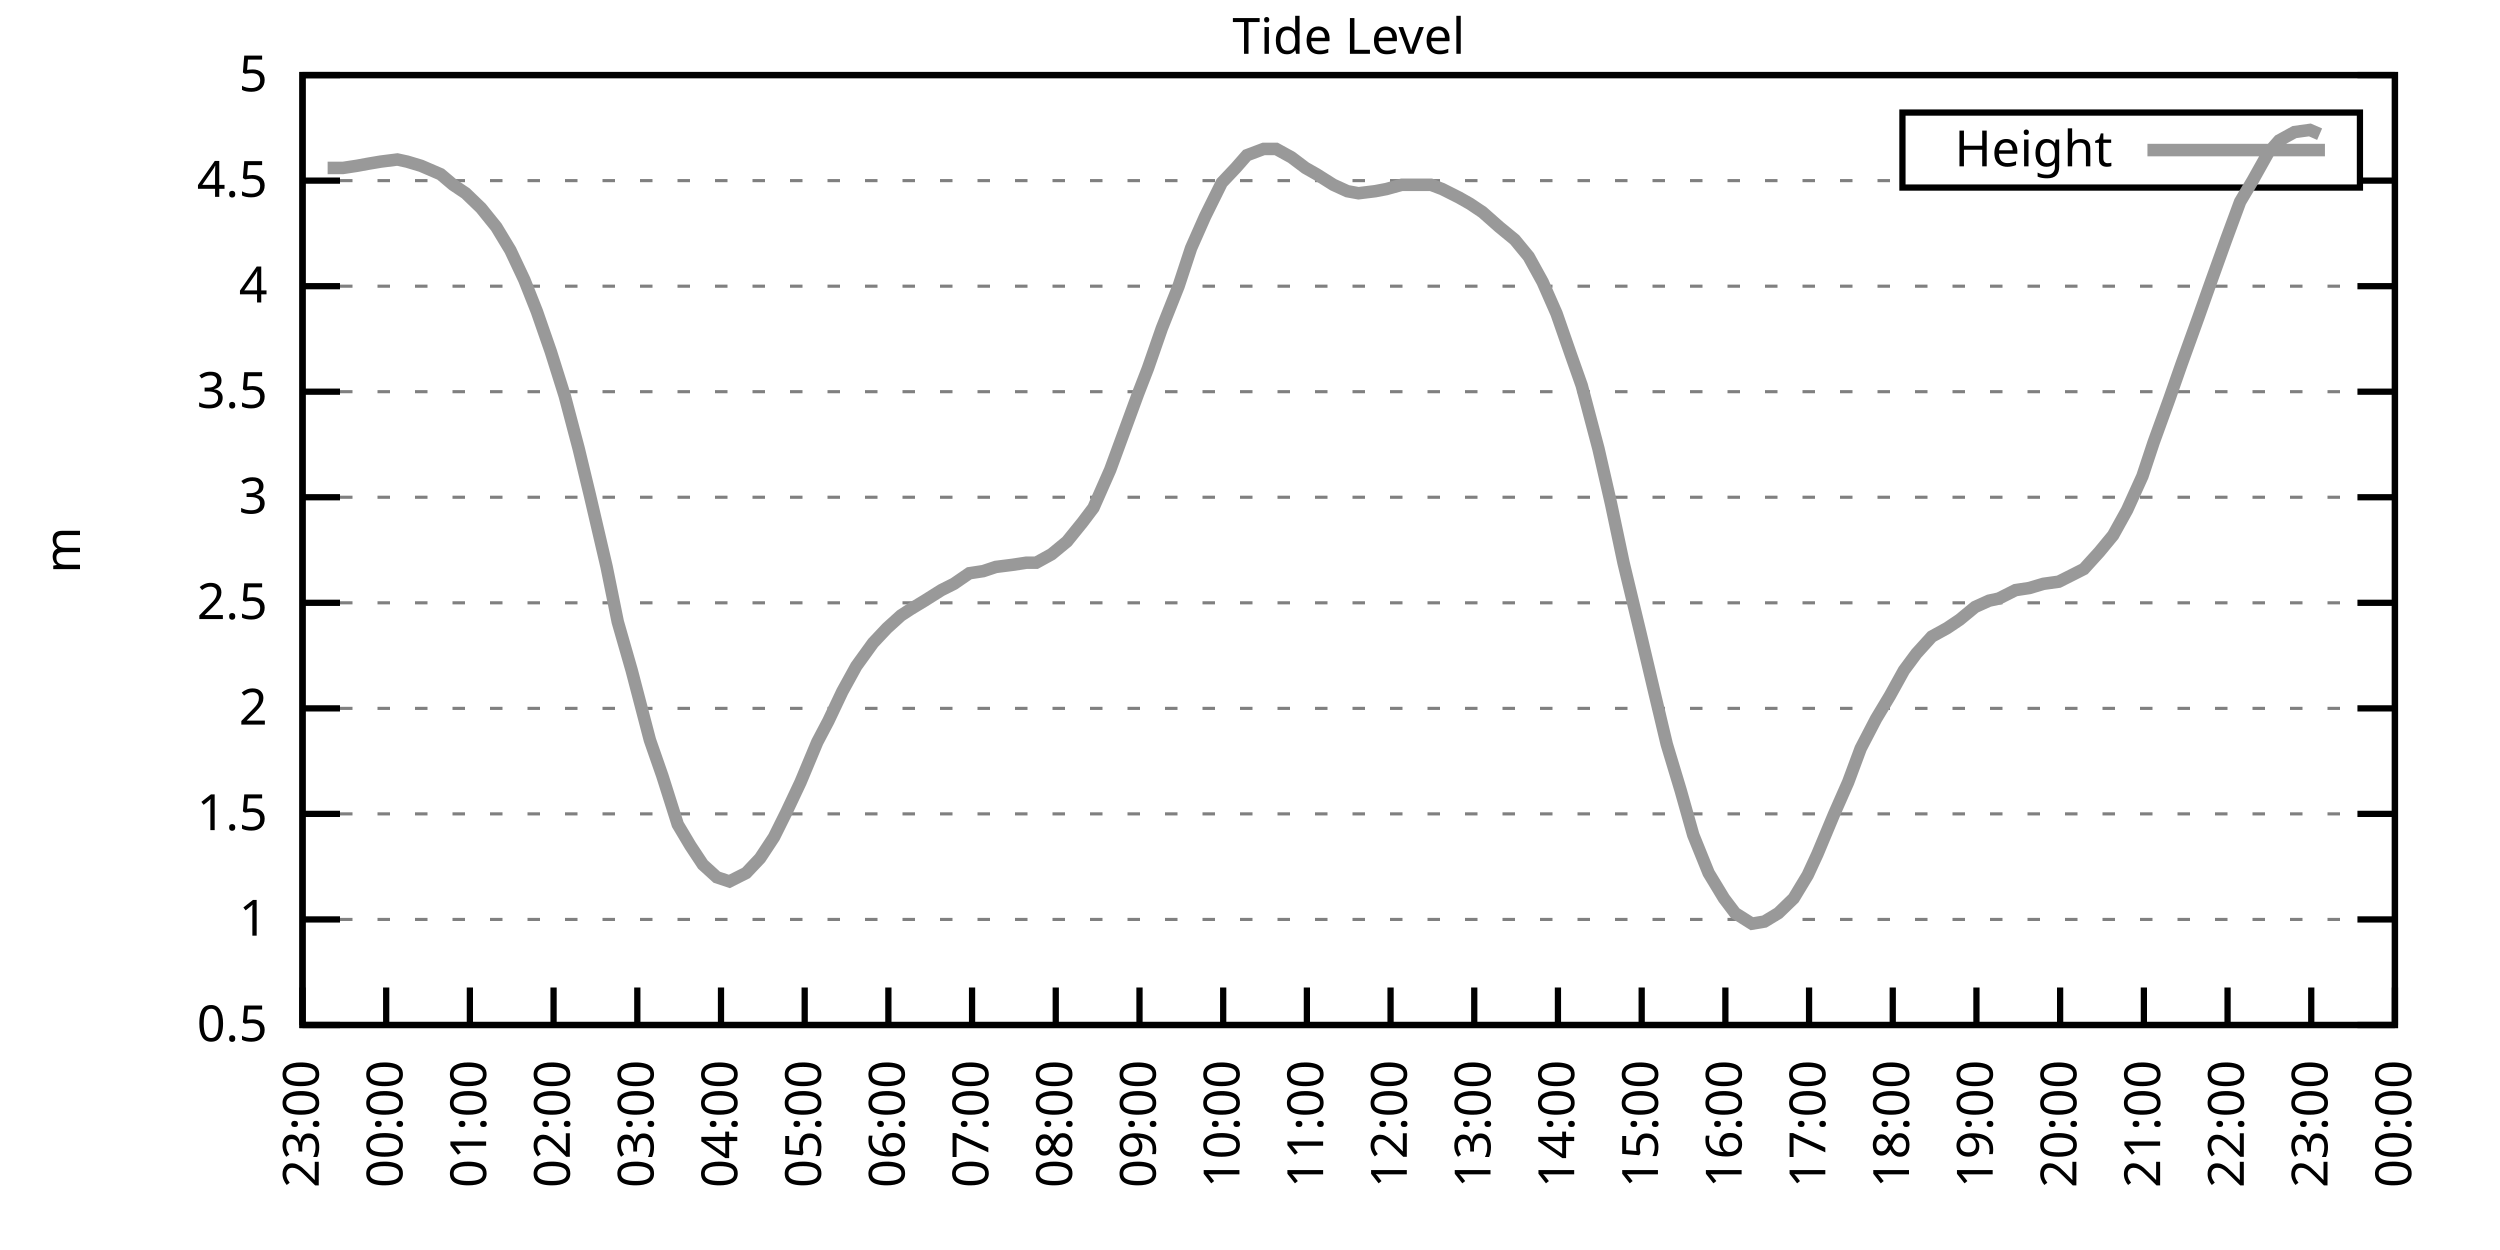
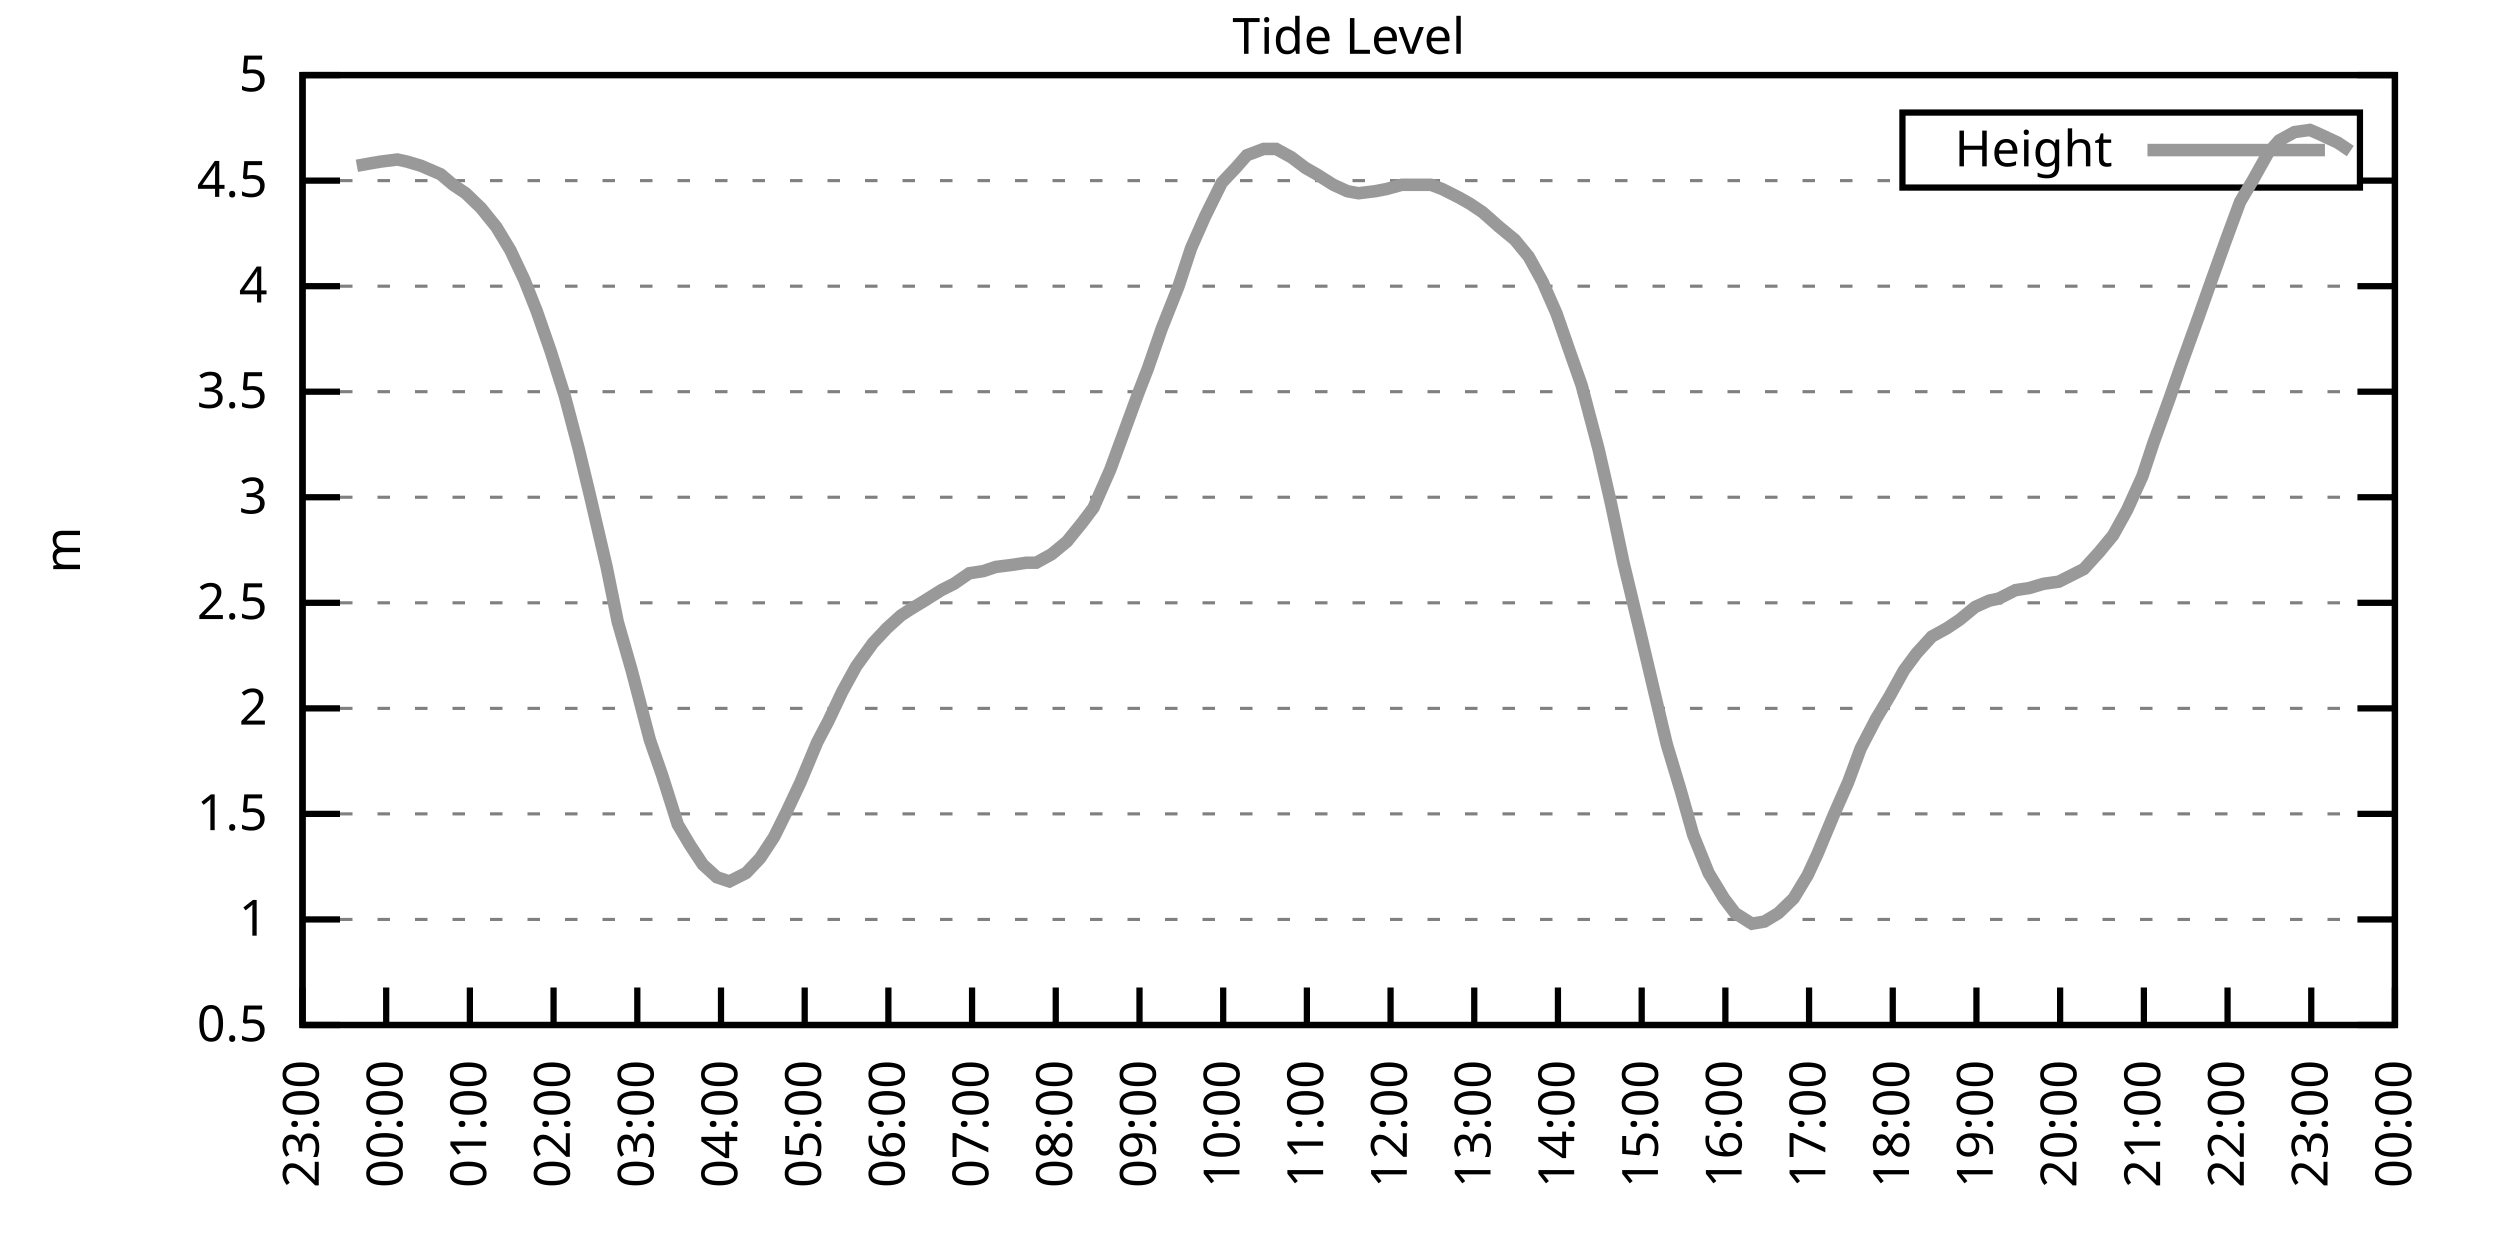
<svg xmlns="http://www.w3.org/2000/svg" xmlns:xlink="http://www.w3.org/1999/xlink" width="400" height="200" viewBox="0 0 400 200">
  <g id="gnuplot_canvas">
    <rect x="0" y="0" width="400" height="200" fill="none" />
    <defs>
      <circle id="gpDot" r="0.5" stroke-width="0.5" stroke="currentColor" />
      <path id="gpPt0" stroke-width="0.333" stroke="currentColor" d="M-1,0 h2 M0,-1 v2" />
      <path id="gpPt1" stroke-width="0.333" stroke="currentColor" d="M-1,-1 L1,1 M1,-1 L-1,1" />
      <path id="gpPt2" stroke-width="0.333" stroke="currentColor" d="M-1,0 L1,0 M0,-1 L0,1 M-1,-1 L1,1 M-1,1 L1,-1" />
      <rect id="gpPt3" stroke-width="0.333" stroke="currentColor" x="-1" y="-1" width="2" height="2" />
      <rect id="gpPt4" stroke-width="0.333" stroke="currentColor" fill="currentColor" x="-1" y="-1" width="2" height="2" />
      <circle id="gpPt5" stroke-width="0.333" stroke="currentColor" cx="0" cy="0" r="1" />
      <use xlink:href="#gpPt5" id="gpPt6" fill="currentColor" stroke="none" />
      <path id="gpPt7" stroke-width="0.333" stroke="currentColor" d="M0,-1.33 L-1.33,0.67 L1.33,0.67 z" />
      <use xlink:href="#gpPt7" id="gpPt8" fill="currentColor" stroke="none" />
      <use xlink:href="#gpPt7" id="gpPt9" stroke="currentColor" transform="rotate(180)" />
      <use xlink:href="#gpPt9" id="gpPt10" fill="currentColor" stroke="none" />
      <use xlink:href="#gpPt3" id="gpPt11" stroke="currentColor" transform="rotate(45)" />
      <use xlink:href="#gpPt11" id="gpPt12" fill="currentColor" stroke="none" />
      <path id="gpPt13" stroke-width="0.333" stroke="currentColor" d="M0,1.330 L1.265,0.411 L0.782,-1.067 L-0.782,-1.076 L-1.265,0.411 z" />
      <use xlink:href="#gpPt13" id="gpPt14" fill="currentColor" stroke="none" />
      <filter id="textbox" filterUnits="objectBoundingBox" x="0" y="0" height="1" width="1">
        <feFlood flood-color="white" flood-opacity="1" result="bgnd" />
        <feComposite in="SourceGraphic" in2="bgnd" operator="atop" />
      </filter>
      <filter id="greybox" filterUnits="objectBoundingBox" x="0" y="0" height="1" width="1">
        <feFlood flood-color="lightgrey" flood-opacity="1" result="grey" />
        <feComposite in="SourceGraphic" in2="grey" operator="atop" />
      </filter>
    </defs>
    <g fill="none" color="white" stroke="currentColor" stroke-width="1.00" stroke-linecap="butt" stroke-linejoin="miter">
</g>
    <g fill="none" color="black" stroke="currentColor" stroke-width="1.00" stroke-linecap="butt" stroke-linejoin="miter">
      <g stroke="none" shape-rendering="crispEdges">
        <polygon fill="rgb(255, 255, 255)" points="48.40,164.00 383.18,164.00 383.18,12.02 48.40,12.02 " />
      </g>
    </g>
    <g fill="none" color="black" stroke="currentColor" stroke-width="1.00" stroke-linecap="butt" stroke-linejoin="miter">
</g>
    <g fill="none" color="black" stroke="black" stroke-width="0.50" stroke-linecap="butt" stroke-linejoin="miter">
</g>
    <g fill="none" color="gray" stroke="currentColor" stroke-width="0.50" stroke-linecap="butt" stroke-linejoin="miter">
      <path stroke="gray" stroke-dasharray="2,4" class="gridline" d="M48.40,164.00 L383.19,164.00  " />
    </g>
    <g fill="none" color="gray" stroke="gray" stroke-width="1.00" stroke-linecap="butt" stroke-linejoin="miter">
</g>
    <g fill="none" color="black" stroke="currentColor" stroke-width="1.00" stroke-linecap="butt" stroke-linejoin="miter">
      <path stroke="black" d="M48.40,164.00 L54.40,164.00 M383.19,164.00 L377.19,164.00  " />
      <g transform="translate(42.80,166.60)" stroke="none" fill="black" font-family="Sans" font-size="8.00" text-anchor="end">
        <text>
          <tspan font-family="Sans"> 0.5</tspan>
        </text>
      </g>
    </g>
    <g fill="none" color="black" stroke="currentColor" stroke-width="1.00" stroke-linecap="butt" stroke-linejoin="miter">
</g>
    <g fill="none" color="black" stroke="black" stroke-width="0.50" stroke-linecap="butt" stroke-linejoin="miter">
</g>
    <g fill="none" color="gray" stroke="currentColor" stroke-width="0.50" stroke-linecap="butt" stroke-linejoin="miter">
      <path stroke="gray" stroke-dasharray="2,4" class="gridline" d="M48.40,147.11 L383.19,147.11  " />
    </g>
    <g fill="none" color="gray" stroke="gray" stroke-width="1.00" stroke-linecap="butt" stroke-linejoin="miter">
</g>
    <g fill="none" color="black" stroke="currentColor" stroke-width="1.00" stroke-linecap="butt" stroke-linejoin="miter">
      <path stroke="black" d="M48.40,147.11 L54.40,147.11 M383.19,147.11 L377.19,147.11  " />
      <g transform="translate(42.80,149.71)" stroke="none" fill="black" font-family="Sans" font-size="8.00" text-anchor="end">
        <text>
          <tspan font-family="Sans"> 1</tspan>
        </text>
      </g>
    </g>
    <g fill="none" color="black" stroke="currentColor" stroke-width="1.00" stroke-linecap="butt" stroke-linejoin="miter">
</g>
    <g fill="none" color="black" stroke="black" stroke-width="0.50" stroke-linecap="butt" stroke-linejoin="miter">
</g>
    <g fill="none" color="gray" stroke="currentColor" stroke-width="0.50" stroke-linecap="butt" stroke-linejoin="miter">
      <path stroke="gray" stroke-dasharray="2,4" class="gridline" d="M48.40,130.22 L383.19,130.22  " />
    </g>
    <g fill="none" color="gray" stroke="gray" stroke-width="1.00" stroke-linecap="butt" stroke-linejoin="miter">
</g>
    <g fill="none" color="black" stroke="currentColor" stroke-width="1.00" stroke-linecap="butt" stroke-linejoin="miter">
      <path stroke="black" d="M48.40,130.22 L54.40,130.22 M383.19,130.22 L377.19,130.22  " />
      <g transform="translate(42.80,132.82)" stroke="none" fill="black" font-family="Sans" font-size="8.00" text-anchor="end">
        <text>
          <tspan font-family="Sans"> 1.5</tspan>
        </text>
      </g>
    </g>
    <g fill="none" color="black" stroke="currentColor" stroke-width="1.00" stroke-linecap="butt" stroke-linejoin="miter">
</g>
    <g fill="none" color="black" stroke="black" stroke-width="0.50" stroke-linecap="butt" stroke-linejoin="miter">
</g>
    <g fill="none" color="gray" stroke="currentColor" stroke-width="0.50" stroke-linecap="butt" stroke-linejoin="miter">
      <path stroke="gray" stroke-dasharray="2,4" class="gridline" d="M48.40,113.34 L383.19,113.34  " />
    </g>
    <g fill="none" color="gray" stroke="gray" stroke-width="1.00" stroke-linecap="butt" stroke-linejoin="miter">
</g>
    <g fill="none" color="black" stroke="currentColor" stroke-width="1.00" stroke-linecap="butt" stroke-linejoin="miter">
      <path stroke="black" d="M48.40,113.34 L54.40,113.34 M383.19,113.34 L377.19,113.34  " />
      <g transform="translate(42.80,115.94)" stroke="none" fill="black" font-family="Sans" font-size="8.00" text-anchor="end">
        <text>
          <tspan font-family="Sans"> 2</tspan>
        </text>
      </g>
    </g>
    <g fill="none" color="black" stroke="currentColor" stroke-width="1.00" stroke-linecap="butt" stroke-linejoin="miter">
</g>
    <g fill="none" color="black" stroke="black" stroke-width="0.50" stroke-linecap="butt" stroke-linejoin="miter">
</g>
    <g fill="none" color="gray" stroke="currentColor" stroke-width="0.50" stroke-linecap="butt" stroke-linejoin="miter">
      <path stroke="gray" stroke-dasharray="2,4" class="gridline" d="M48.40,96.45 L383.19,96.45  " />
    </g>
    <g fill="none" color="gray" stroke="gray" stroke-width="1.00" stroke-linecap="butt" stroke-linejoin="miter">
</g>
    <g fill="none" color="black" stroke="currentColor" stroke-width="1.00" stroke-linecap="butt" stroke-linejoin="miter">
      <path stroke="black" d="M48.40,96.45 L54.40,96.45 M383.19,96.45 L377.19,96.45  " />
      <g transform="translate(42.80,99.05)" stroke="none" fill="black" font-family="Sans" font-size="8.00" text-anchor="end">
        <text>
          <tspan font-family="Sans"> 2.5</tspan>
        </text>
      </g>
    </g>
    <g fill="none" color="black" stroke="currentColor" stroke-width="1.00" stroke-linecap="butt" stroke-linejoin="miter">
</g>
    <g fill="none" color="black" stroke="black" stroke-width="0.50" stroke-linecap="butt" stroke-linejoin="miter">
</g>
    <g fill="none" color="gray" stroke="currentColor" stroke-width="0.50" stroke-linecap="butt" stroke-linejoin="miter">
      <path stroke="gray" stroke-dasharray="2,4" class="gridline" d="M48.40,79.56 L383.19,79.56  " />
    </g>
    <g fill="none" color="gray" stroke="gray" stroke-width="1.00" stroke-linecap="butt" stroke-linejoin="miter">
</g>
    <g fill="none" color="black" stroke="currentColor" stroke-width="1.00" stroke-linecap="butt" stroke-linejoin="miter">
      <path stroke="black" d="M48.40,79.56 L54.40,79.56 M383.19,79.56 L377.19,79.56  " />
      <g transform="translate(42.80,82.16)" stroke="none" fill="black" font-family="Sans" font-size="8.00" text-anchor="end">
        <text>
          <tspan font-family="Sans"> 3</tspan>
        </text>
      </g>
    </g>
    <g fill="none" color="black" stroke="currentColor" stroke-width="1.00" stroke-linecap="butt" stroke-linejoin="miter">
</g>
    <g fill="none" color="black" stroke="black" stroke-width="0.50" stroke-linecap="butt" stroke-linejoin="miter">
</g>
    <g fill="none" color="gray" stroke="currentColor" stroke-width="0.50" stroke-linecap="butt" stroke-linejoin="miter">
      <path stroke="gray" stroke-dasharray="2,4" class="gridline" d="M48.40,62.67 L383.19,62.67  " />
    </g>
    <g fill="none" color="gray" stroke="gray" stroke-width="1.00" stroke-linecap="butt" stroke-linejoin="miter">
</g>
    <g fill="none" color="black" stroke="currentColor" stroke-width="1.00" stroke-linecap="butt" stroke-linejoin="miter">
      <path stroke="black" d="M48.40,62.67 L54.40,62.67 M383.19,62.67 L377.19,62.67  " />
      <g transform="translate(42.80,65.27)" stroke="none" fill="black" font-family="Sans" font-size="8.00" text-anchor="end">
        <text>
          <tspan font-family="Sans"> 3.5</tspan>
        </text>
      </g>
    </g>
    <g fill="none" color="black" stroke="currentColor" stroke-width="1.00" stroke-linecap="butt" stroke-linejoin="miter">
</g>
    <g fill="none" color="black" stroke="black" stroke-width="0.50" stroke-linecap="butt" stroke-linejoin="miter">
</g>
    <g fill="none" color="gray" stroke="currentColor" stroke-width="0.50" stroke-linecap="butt" stroke-linejoin="miter">
      <path stroke="gray" stroke-dasharray="2,4" class="gridline" d="M48.40,45.79 L383.19,45.79  " />
    </g>
    <g fill="none" color="gray" stroke="gray" stroke-width="1.00" stroke-linecap="butt" stroke-linejoin="miter">
</g>
    <g fill="none" color="black" stroke="currentColor" stroke-width="1.00" stroke-linecap="butt" stroke-linejoin="miter">
      <path stroke="black" d="M48.40,45.79 L54.40,45.79 M383.19,45.79 L377.19,45.79  " />
      <g transform="translate(42.80,48.39)" stroke="none" fill="black" font-family="Sans" font-size="8.00" text-anchor="end">
        <text>
          <tspan font-family="Sans"> 4</tspan>
        </text>
      </g>
    </g>
    <g fill="none" color="black" stroke="currentColor" stroke-width="1.00" stroke-linecap="butt" stroke-linejoin="miter">
</g>
    <g fill="none" color="black" stroke="black" stroke-width="0.50" stroke-linecap="butt" stroke-linejoin="miter">
</g>
    <g fill="none" color="gray" stroke="currentColor" stroke-width="0.50" stroke-linecap="butt" stroke-linejoin="miter">
      <path stroke="gray" stroke-dasharray="2,4" class="gridline" d="M48.40,28.90 L304.39,28.90 M377.59,28.90 L383.19,28.90  " />
    </g>
    <g fill="none" color="gray" stroke="gray" stroke-width="1.00" stroke-linecap="butt" stroke-linejoin="miter">
</g>
    <g fill="none" color="black" stroke="currentColor" stroke-width="1.00" stroke-linecap="butt" stroke-linejoin="miter">
      <path stroke="black" d="M48.40,28.90 L54.40,28.90 M383.19,28.90 L377.19,28.90  " />
      <g transform="translate(42.80,31.50)" stroke="none" fill="black" font-family="Sans" font-size="8.00" text-anchor="end">
        <text>
          <tspan font-family="Sans"> 4.5</tspan>
        </text>
      </g>
    </g>
    <g fill="none" color="black" stroke="currentColor" stroke-width="1.00" stroke-linecap="butt" stroke-linejoin="miter">
</g>
    <g fill="none" color="black" stroke="black" stroke-width="0.50" stroke-linecap="butt" stroke-linejoin="miter">
</g>
    <g fill="none" color="gray" stroke="currentColor" stroke-width="0.50" stroke-linecap="butt" stroke-linejoin="miter">
      <path stroke="gray" stroke-dasharray="2,4" class="gridline" d="M48.40,12.01 L383.19,12.01  " />
    </g>
    <g fill="none" color="gray" stroke="gray" stroke-width="1.00" stroke-linecap="butt" stroke-linejoin="miter">
</g>
    <g fill="none" color="black" stroke="currentColor" stroke-width="1.00" stroke-linecap="butt" stroke-linejoin="miter">
      <path stroke="black" d="M48.40,12.01 L54.40,12.01 M383.19,12.01 L377.19,12.01  " />
      <g transform="translate(42.80,14.61)" stroke="none" fill="black" font-family="Sans" font-size="8.00" text-anchor="end">
        <text>
          <tspan font-family="Sans"> 5</tspan>
        </text>
      </g>
    </g>
    <g fill="none" color="black" stroke="currentColor" stroke-width="1.00" stroke-linecap="butt" stroke-linejoin="miter">
      <path stroke="black" d="M48.40,164.00 L48.40,158.00  " />
      <g transform="translate(51.00,169.60) rotate(270.00)" stroke="none" fill="black" font-family="Sans" font-size="8.00" text-anchor="end">
        <text>
          <tspan font-family="Sans">23:00</tspan>
        </text>
      </g>
    </g>
    <g fill="none" color="black" stroke="currentColor" stroke-width="1.00" stroke-linecap="butt" stroke-linejoin="miter">
      <path stroke="black" d="M61.79,164.00 L61.79,158.00  " />
      <g transform="translate(64.39,169.60) rotate(270.00)" stroke="none" fill="black" font-family="Sans" font-size="8.00" text-anchor="end">
        <text>
          <tspan font-family="Sans">00:00</tspan>
        </text>
      </g>
    </g>
    <g fill="none" color="black" stroke="currentColor" stroke-width="1.00" stroke-linecap="butt" stroke-linejoin="miter">
      <path stroke="black" d="M75.18,164.00 L75.18,158.00  " />
      <g transform="translate(77.78,169.60) rotate(270.00)" stroke="none" fill="black" font-family="Sans" font-size="8.00" text-anchor="end">
        <text>
          <tspan font-family="Sans">01:00</tspan>
        </text>
      </g>
    </g>
    <g fill="none" color="black" stroke="currentColor" stroke-width="1.00" stroke-linecap="butt" stroke-linejoin="miter">
      <path stroke="black" d="M88.57,164.00 L88.57,158.00  " />
      <g transform="translate(91.17,169.60) rotate(270.00)" stroke="none" fill="black" font-family="Sans" font-size="8.00" text-anchor="end">
        <text>
          <tspan font-family="Sans">02:00</tspan>
        </text>
      </g>
    </g>
    <g fill="none" color="black" stroke="currentColor" stroke-width="1.00" stroke-linecap="butt" stroke-linejoin="miter">
      <path stroke="black" d="M101.97,164.00 L101.97,158.00  " />
      <g transform="translate(104.57,169.60) rotate(270.00)" stroke="none" fill="black" font-family="Sans" font-size="8.00" text-anchor="end">
        <text>
          <tspan font-family="Sans">03:00</tspan>
        </text>
      </g>
    </g>
    <g fill="none" color="black" stroke="currentColor" stroke-width="1.00" stroke-linecap="butt" stroke-linejoin="miter">
      <path stroke="black" d="M115.36,164.00 L115.36,158.00  " />
      <g transform="translate(117.96,169.60) rotate(270.00)" stroke="none" fill="black" font-family="Sans" font-size="8.00" text-anchor="end">
        <text>
          <tspan font-family="Sans">04:00</tspan>
        </text>
      </g>
    </g>
    <g fill="none" color="black" stroke="currentColor" stroke-width="1.00" stroke-linecap="butt" stroke-linejoin="miter">
      <path stroke="black" d="M128.75,164.00 L128.75,158.00  " />
      <g transform="translate(131.35,169.60) rotate(270.00)" stroke="none" fill="black" font-family="Sans" font-size="8.00" text-anchor="end">
        <text>
          <tspan font-family="Sans">05:00</tspan>
        </text>
      </g>
    </g>
    <g fill="none" color="black" stroke="currentColor" stroke-width="1.00" stroke-linecap="butt" stroke-linejoin="miter">
      <path stroke="black" d="M142.14,164.00 L142.14,158.00  " />
      <g transform="translate(144.74,169.60) rotate(270.00)" stroke="none" fill="black" font-family="Sans" font-size="8.00" text-anchor="end">
        <text>
          <tspan font-family="Sans">06:00</tspan>
        </text>
      </g>
    </g>
    <g fill="none" color="black" stroke="currentColor" stroke-width="1.00" stroke-linecap="butt" stroke-linejoin="miter">
      <path stroke="black" d="M155.53,164.00 L155.53,158.00  " />
      <g transform="translate(158.13,169.60) rotate(270.00)" stroke="none" fill="black" font-family="Sans" font-size="8.00" text-anchor="end">
        <text>
          <tspan font-family="Sans">07:00</tspan>
        </text>
      </g>
    </g>
    <g fill="none" color="black" stroke="currentColor" stroke-width="1.00" stroke-linecap="butt" stroke-linejoin="miter">
      <path stroke="black" d="M168.92,164.00 L168.92,158.00  " />
      <g transform="translate(171.52,169.60) rotate(270.00)" stroke="none" fill="black" font-family="Sans" font-size="8.00" text-anchor="end">
        <text>
          <tspan font-family="Sans">08:00</tspan>
        </text>
      </g>
    </g>
    <g fill="none" color="black" stroke="currentColor" stroke-width="1.00" stroke-linecap="butt" stroke-linejoin="miter">
      <path stroke="black" d="M182.32,164.00 L182.32,158.00  " />
      <g transform="translate(184.92,169.60) rotate(270.00)" stroke="none" fill="black" font-family="Sans" font-size="8.00" text-anchor="end">
        <text>
          <tspan font-family="Sans">09:00</tspan>
        </text>
      </g>
    </g>
    <g fill="none" color="black" stroke="currentColor" stroke-width="1.00" stroke-linecap="butt" stroke-linejoin="miter">
      <path stroke="black" d="M195.71,164.00 L195.71,158.00  " />
      <g transform="translate(198.31,169.60) rotate(270.00)" stroke="none" fill="black" font-family="Sans" font-size="8.00" text-anchor="end">
        <text>
          <tspan font-family="Sans">10:00</tspan>
        </text>
      </g>
    </g>
    <g fill="none" color="black" stroke="currentColor" stroke-width="1.00" stroke-linecap="butt" stroke-linejoin="miter">
      <path stroke="black" d="M209.10,164.00 L209.10,158.00  " />
      <g transform="translate(211.70,169.60) rotate(270.00)" stroke="none" fill="black" font-family="Sans" font-size="8.00" text-anchor="end">
        <text>
          <tspan font-family="Sans">11:00</tspan>
        </text>
      </g>
    </g>
    <g fill="none" color="black" stroke="currentColor" stroke-width="1.00" stroke-linecap="butt" stroke-linejoin="miter">
      <path stroke="black" d="M222.49,164.00 L222.49,158.00  " />
      <g transform="translate(225.09,169.60) rotate(270.00)" stroke="none" fill="black" font-family="Sans" font-size="8.00" text-anchor="end">
        <text>
          <tspan font-family="Sans">12:00</tspan>
        </text>
      </g>
    </g>
    <g fill="none" color="black" stroke="currentColor" stroke-width="1.00" stroke-linecap="butt" stroke-linejoin="miter">
      <path stroke="black" d="M235.88,164.00 L235.88,158.00  " />
      <g transform="translate(238.48,169.60) rotate(270.00)" stroke="none" fill="black" font-family="Sans" font-size="8.00" text-anchor="end">
        <text>
          <tspan font-family="Sans">13:00</tspan>
        </text>
      </g>
    </g>
    <g fill="none" color="black" stroke="currentColor" stroke-width="1.00" stroke-linecap="butt" stroke-linejoin="miter">
      <path stroke="black" d="M249.27,164.00 L249.27,158.00  " />
      <g transform="translate(251.87,169.60) rotate(270.00)" stroke="none" fill="black" font-family="Sans" font-size="8.00" text-anchor="end">
        <text>
          <tspan font-family="Sans">14:00</tspan>
        </text>
      </g>
    </g>
    <g fill="none" color="black" stroke="currentColor" stroke-width="1.00" stroke-linecap="butt" stroke-linejoin="miter">
      <path stroke="black" d="M262.67,164.00 L262.67,158.00  " />
      <g transform="translate(265.27,169.60) rotate(270.00)" stroke="none" fill="black" font-family="Sans" font-size="8.00" text-anchor="end">
        <text>
          <tspan font-family="Sans">15:00</tspan>
        </text>
      </g>
    </g>
    <g fill="none" color="black" stroke="currentColor" stroke-width="1.00" stroke-linecap="butt" stroke-linejoin="miter">
      <path stroke="black" d="M276.06,164.00 L276.06,158.00  " />
      <g transform="translate(278.66,169.60) rotate(270.00)" stroke="none" fill="black" font-family="Sans" font-size="8.00" text-anchor="end">
        <text>
          <tspan font-family="Sans">16:00</tspan>
        </text>
      </g>
    </g>
    <g fill="none" color="black" stroke="currentColor" stroke-width="1.00" stroke-linecap="butt" stroke-linejoin="miter">
      <path stroke="black" d="M289.45,164.00 L289.45,158.00  " />
      <g transform="translate(292.05,169.60) rotate(270.00)" stroke="none" fill="black" font-family="Sans" font-size="8.00" text-anchor="end">
        <text>
          <tspan font-family="Sans">17:00</tspan>
        </text>
      </g>
    </g>
    <g fill="none" color="black" stroke="currentColor" stroke-width="1.00" stroke-linecap="butt" stroke-linejoin="miter">
      <path stroke="black" d="M302.84,164.00 L302.84,158.00  " />
      <g transform="translate(305.44,169.60) rotate(270.00)" stroke="none" fill="black" font-family="Sans" font-size="8.00" text-anchor="end">
        <text>
          <tspan font-family="Sans">18:00</tspan>
        </text>
      </g>
    </g>
    <g fill="none" color="black" stroke="currentColor" stroke-width="1.00" stroke-linecap="butt" stroke-linejoin="miter">
      <path stroke="black" d="M316.23,164.00 L316.23,158.00  " />
      <g transform="translate(318.83,169.60) rotate(270.00)" stroke="none" fill="black" font-family="Sans" font-size="8.00" text-anchor="end">
        <text>
          <tspan font-family="Sans">19:00</tspan>
        </text>
      </g>
    </g>
    <g fill="none" color="black" stroke="currentColor" stroke-width="1.00" stroke-linecap="butt" stroke-linejoin="miter">
      <path stroke="black" d="M329.62,164.00 L329.62,158.00  " />
      <g transform="translate(332.22,169.60) rotate(270.00)" stroke="none" fill="black" font-family="Sans" font-size="8.00" text-anchor="end">
        <text>
          <tspan font-family="Sans">20:00</tspan>
        </text>
      </g>
    </g>
    <g fill="none" color="black" stroke="currentColor" stroke-width="1.00" stroke-linecap="butt" stroke-linejoin="miter">
      <path stroke="black" d="M343.02,164.00 L343.02,158.00  " />
      <g transform="translate(345.62,169.60) rotate(270.00)" stroke="none" fill="black" font-family="Sans" font-size="8.00" text-anchor="end">
        <text>
          <tspan font-family="Sans">21:00</tspan>
        </text>
      </g>
    </g>
    <g fill="none" color="black" stroke="currentColor" stroke-width="1.00" stroke-linecap="butt" stroke-linejoin="miter">
      <path stroke="black" d="M356.41,164.00 L356.41,158.00  " />
      <g transform="translate(359.01,169.60) rotate(270.00)" stroke="none" fill="black" font-family="Sans" font-size="8.00" text-anchor="end">
        <text>
          <tspan font-family="Sans">22:00</tspan>
        </text>
      </g>
    </g>
    <g fill="none" color="black" stroke="currentColor" stroke-width="1.00" stroke-linecap="butt" stroke-linejoin="miter">
      <path stroke="black" d="M369.80,164.00 L369.80,158.00  " />
      <g transform="translate(372.40,169.60) rotate(270.00)" stroke="none" fill="black" font-family="Sans" font-size="8.00" text-anchor="end">
        <text>
          <tspan font-family="Sans">23:00</tspan>
        </text>
      </g>
    </g>
    <g fill="none" color="black" stroke="currentColor" stroke-width="1.00" stroke-linecap="butt" stroke-linejoin="miter">
      <path stroke="black" d="M383.19,164.00 L383.19,158.00  " />
      <g transform="translate(385.79,169.60) rotate(270.00)" stroke="none" fill="black" font-family="Sans" font-size="8.00" text-anchor="end">
        <text>
          <tspan font-family="Sans">00:00</tspan>
        </text>
      </g>
    </g>
    <g fill="none" color="black" stroke="currentColor" stroke-width="1.00" stroke-linecap="butt" stroke-linejoin="miter">
</g>
    <g fill="none" color="black" stroke="currentColor" stroke-width="1.00" stroke-linecap="butt" stroke-linejoin="miter">
      <path stroke="black" d="M48.40,12.01 L48.40,164.00 L383.19,164.00 L383.19,12.01 L48.40,12.01 Z  " />
    </g>
    <g fill="none" color="black" stroke="currentColor" stroke-width="1.00" stroke-linecap="butt" stroke-linejoin="miter">
</g>
    <g fill="none" color="black" stroke="currentColor" stroke-width="1.00" stroke-linecap="butt" stroke-linejoin="miter">
      <path stroke="black" d="M304.39,30.01 L304.39,18.01 L377.59,18.01 L377.59,30.01 L304.39,30.01 Z  " />
    </g>
    <g id="Tide_level_plot_1">
      <g fill="none" color="white" stroke="black" stroke-width="2.00" stroke-linecap="butt" stroke-linejoin="miter">
</g>
      <g fill="none" color="black" stroke="currentColor" stroke-width="2.00" stroke-linecap="butt" stroke-linejoin="miter">
        <g transform="translate(337.99,26.61)" stroke="none" fill="black" font-family="Sans" font-size="8.00" text-anchor="end">
          <text>
            <tspan font-family="Sans">Height</tspan>
          </text>
        </g>
      </g>
      <g fill="none" color="black" stroke="currentColor" stroke-width="2.00" stroke-linecap="butt" stroke-linejoin="miter">
-         <path stroke="rgb(153, 153, 153)" d="M343.59,24.01 L371.99,24.01 M52.42,26.87 L54.87,26.87 L57.10,26.53 L58.89,26.20 L60.90,25.86 L63.58,25.52   L65.14,25.86 L67.37,26.53 L70.50,27.88 L72.50,29.57 L74.51,30.92 L76.97,33.29 L79.42,36.33 L81.66,40.04   L83.89,44.77 L85.90,49.84 L88.13,56.26 L90.36,63.35 L92.59,71.79 L94.38,79.22 L97.06,90.71 L98.84,99.49   L101.07,107.26 L103.98,118.40 L105.98,124.14 L108.44,131.91 L110.45,135.29 L112.46,138.33 L114.69,140.36 L116.70,141.03   L119.38,139.68 L121.61,137.32 L123.84,133.94 L125.85,129.89 L128.08,125.16 L130.76,118.74 L132.54,115.36 L134.78,110.63   L137.01,106.58 L139.69,102.87 L141.92,100.50 L144.15,98.48 L145.71,97.46 L147.94,96.11 L150.62,94.42 L152.63,93.41   L155.09,91.72 L157.32,91.38 L159.33,90.71 L162.01,90.37 L164.24,90.03 L165.80,90.03 L168.25,88.68 L170.71,86.65   L173.17,83.61 L174.95,81.25 L177.63,75.17 L179.86,69.09 L182.09,63.01 L183.66,58.96 L185.89,52.54 L188.57,45.79   L190.57,39.71 L192.81,34.64 L195.48,29.24 L197.72,26.87 L199.50,24.84 L202.18,23.83 L204.19,23.83 L206.64,25.18   L208.88,26.87 L210.66,27.88 L213.34,29.57 L215.57,30.59 L217.36,30.92 L220.04,30.59 L221.82,30.25 L224.28,29.57   L226.51,29.57 L228.96,29.57 L230.75,30.25 L233.43,31.60 L235.21,32.61 L237.22,33.96 L239.90,36.33 L242.36,38.35   L244.59,41.06 L246.82,45.11 L249.05,50.18 L251.28,56.59 L253.07,61.66 L255.75,71.79 L257.76,80.57 L259.76,90.03   L262.44,101.18 L264.67,110.63 L266.68,119.08 L268.92,126.51 L270.92,133.60 L273.38,139.68 L275.83,143.73 L277.62,146.10   L280.30,147.79 L282.31,147.45 L284.54,146.10 L286.99,143.73 L289.23,140.02 L290.79,136.64 L293.47,130.22 L295.70,125.16   L297.71,119.75 L300.16,115.03 L302.39,111.31 L304.63,107.26 L306.63,104.56 L309.09,101.85 L311.54,100.50 L313.55,99.15   L316.01,97.12 L318.24,96.11 L319.80,95.77 L322.48,94.42 L324.71,94.08 L326.95,93.41 L329.40,93.07 L331.41,92.06   L333.42,91.04 L335.87,88.34 L338.10,85.64 L340.34,81.59 L342.79,76.18 L344.58,70.78 L347.03,64.02 L349.04,58.28   L351.72,50.85 L353.51,45.79 L356.18,38.35 L358.42,32.28 L360.42,28.90 L362.88,24.51 L364.66,22.48 L367.12,21.13   L369.58,20.79 L371.14,21.47  " />
+         <path stroke="rgb(153, 153, 153)" d="M343.59,24.01 L371.99,24.01 M57.10,26.53 L58.89,26.20 L60.90,25.86 L63.58,25.52 L65.14,25.86 L67.37,26.53   L70.50,27.88 L72.50,29.57 L74.51,30.92 L76.97,33.29 L79.42,36.33 L81.66,40.04 L83.89,44.77 L85.90,49.84   L88.13,56.26 L90.36,63.35 L92.59,71.79 L94.38,79.22 L97.06,90.71 L98.84,99.49 L101.07,107.26 L103.98,118.40   L105.98,124.14 L108.44,131.91 L110.45,135.29 L112.46,138.33 L114.69,140.36 L116.70,141.03 L119.38,139.68 L121.61,137.32   L123.84,133.94 L125.85,129.89 L128.08,125.16 L130.76,118.74 L132.54,115.36 L134.78,110.63 L137.01,106.58 L139.69,102.87   L141.92,100.50 L144.15,98.48 L145.71,97.46 L147.94,96.11 L150.62,94.42 L152.63,93.41 L155.09,91.72 L157.32,91.38   L159.33,90.71 L162.01,90.37 L164.24,90.03 L165.80,90.03 L168.25,88.68 L170.71,86.65 L173.17,83.61 L174.95,81.25   L177.63,75.17 L179.86,69.09 L182.09,63.01 L183.66,58.96 L185.89,52.54 L188.57,45.79 L190.57,39.71 L192.81,34.64   L195.48,29.24 L197.72,26.87 L199.50,24.84 L202.18,23.83 L204.19,23.83 L206.64,25.18 L208.88,26.87 L210.66,27.88   L213.34,29.57 L215.57,30.59 L217.36,30.92 L220.04,30.59 L221.82,30.25 L224.28,29.57 L226.51,29.57 L228.96,29.57   L230.75,30.25 L233.43,31.60 L235.21,32.61 L237.22,33.96 L239.90,36.33 L242.36,38.35 L244.59,41.06 L246.82,45.11   L249.05,50.18 L251.28,56.59 L253.07,61.66 L255.75,71.79 L257.76,80.57 L259.76,90.03 L262.44,101.18 L264.67,110.63   L266.68,119.08 L268.92,126.51 L270.92,133.60 L273.38,139.68 L275.83,143.73 L277.62,146.10 L280.30,147.79 L282.31,147.45   L284.54,146.10 L286.99,143.73 L289.23,140.02 L290.79,136.64 L293.47,130.22 L295.70,125.16 L297.71,119.75 L300.16,115.03   L302.39,111.31 L304.63,107.26 L306.63,104.56 L309.09,101.85 L311.54,100.50 L313.55,99.15 L316.01,97.12 L318.24,96.11   L319.80,95.77 L322.48,94.42 L324.71,94.08 L326.95,93.41 L329.40,93.07 L331.41,92.06 L333.42,91.04 L335.87,88.34   L338.10,85.64 L340.34,81.59 L342.79,76.18 L344.58,70.78 L347.03,64.02 L349.04,58.28 L351.72,50.85 L353.51,45.79   L356.18,38.35 L358.42,32.28 L360.42,28.90 L362.88,24.51 L364.66,22.48 L367.12,21.13 L369.58,20.79 L371.14,21.47   L374.04,22.82 L376.05,24.17  " />
      </g>
    </g>
    <g fill="none" color="black" stroke="currentColor" stroke-width="2.00" stroke-linecap="butt" stroke-linejoin="miter">
</g>
    <g fill="none" color="black" stroke="black" stroke-width="1.00" stroke-linecap="butt" stroke-linejoin="miter">
</g>
    <g fill="none" color="black" stroke="currentColor" stroke-width="1.00" stroke-linecap="butt" stroke-linejoin="miter">
      <path stroke="black" d="M48.40,12.01 L48.40,164.00 L383.19,164.00 L383.19,12.01 L48.40,12.01 Z  " />
      <g transform="translate(12.80,88.01) rotate(270.00)" stroke="none" fill="black" font-family="Sans" font-size="8.00" text-anchor="middle">
        <text>
          <tspan font-family="Sans">m</tspan>
        </text>
      </g>
    </g>
    <g fill="none" color="black" stroke="currentColor" stroke-width="1.00" stroke-linecap="butt" stroke-linejoin="miter">
</g>
    <g fill="none" color="black" stroke="currentColor" stroke-width="1.00" stroke-linecap="butt" stroke-linejoin="miter">
      <g transform="translate(215.79,8.61)" stroke="none" fill="black" font-family="Sans" font-size="8.00" text-anchor="middle">
        <text>
          <tspan font-family="Sans">Tide Level</tspan>
        </text>
      </g>
    </g>
    <g fill="none" color="black" stroke="currentColor" stroke-width="1.00" stroke-linecap="butt" stroke-linejoin="miter">
</g>
  </g>
</svg>
